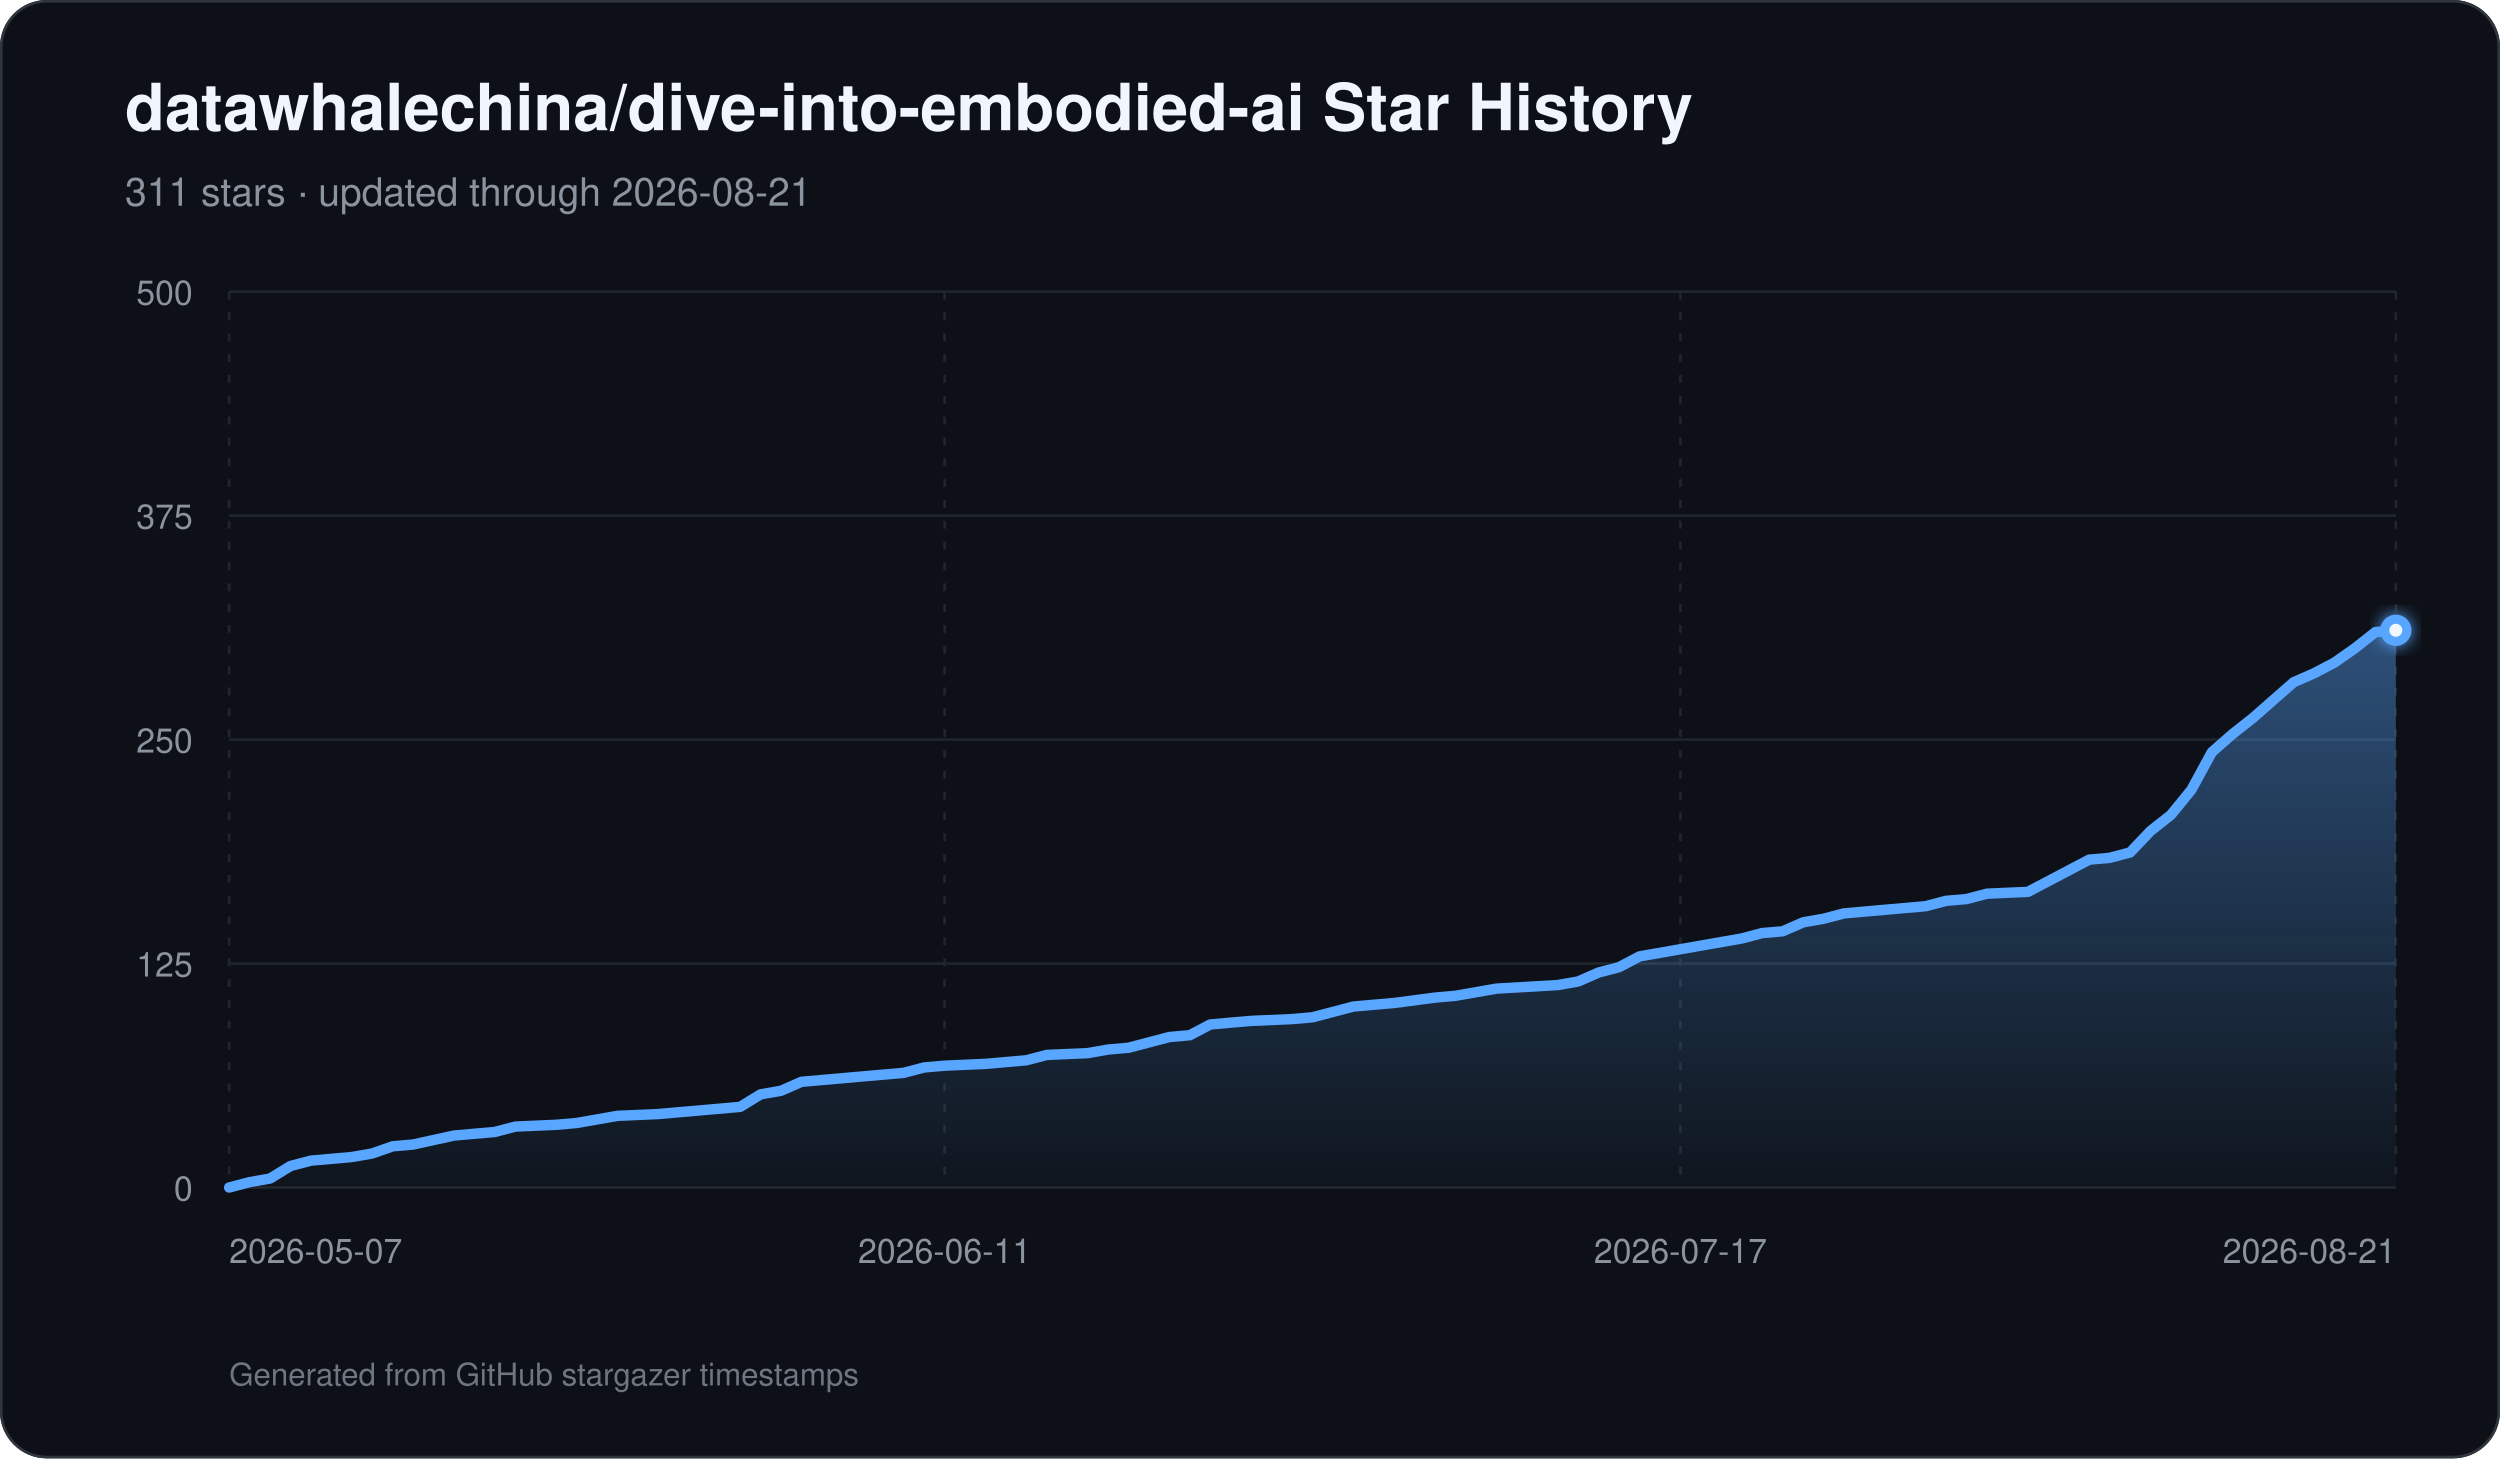
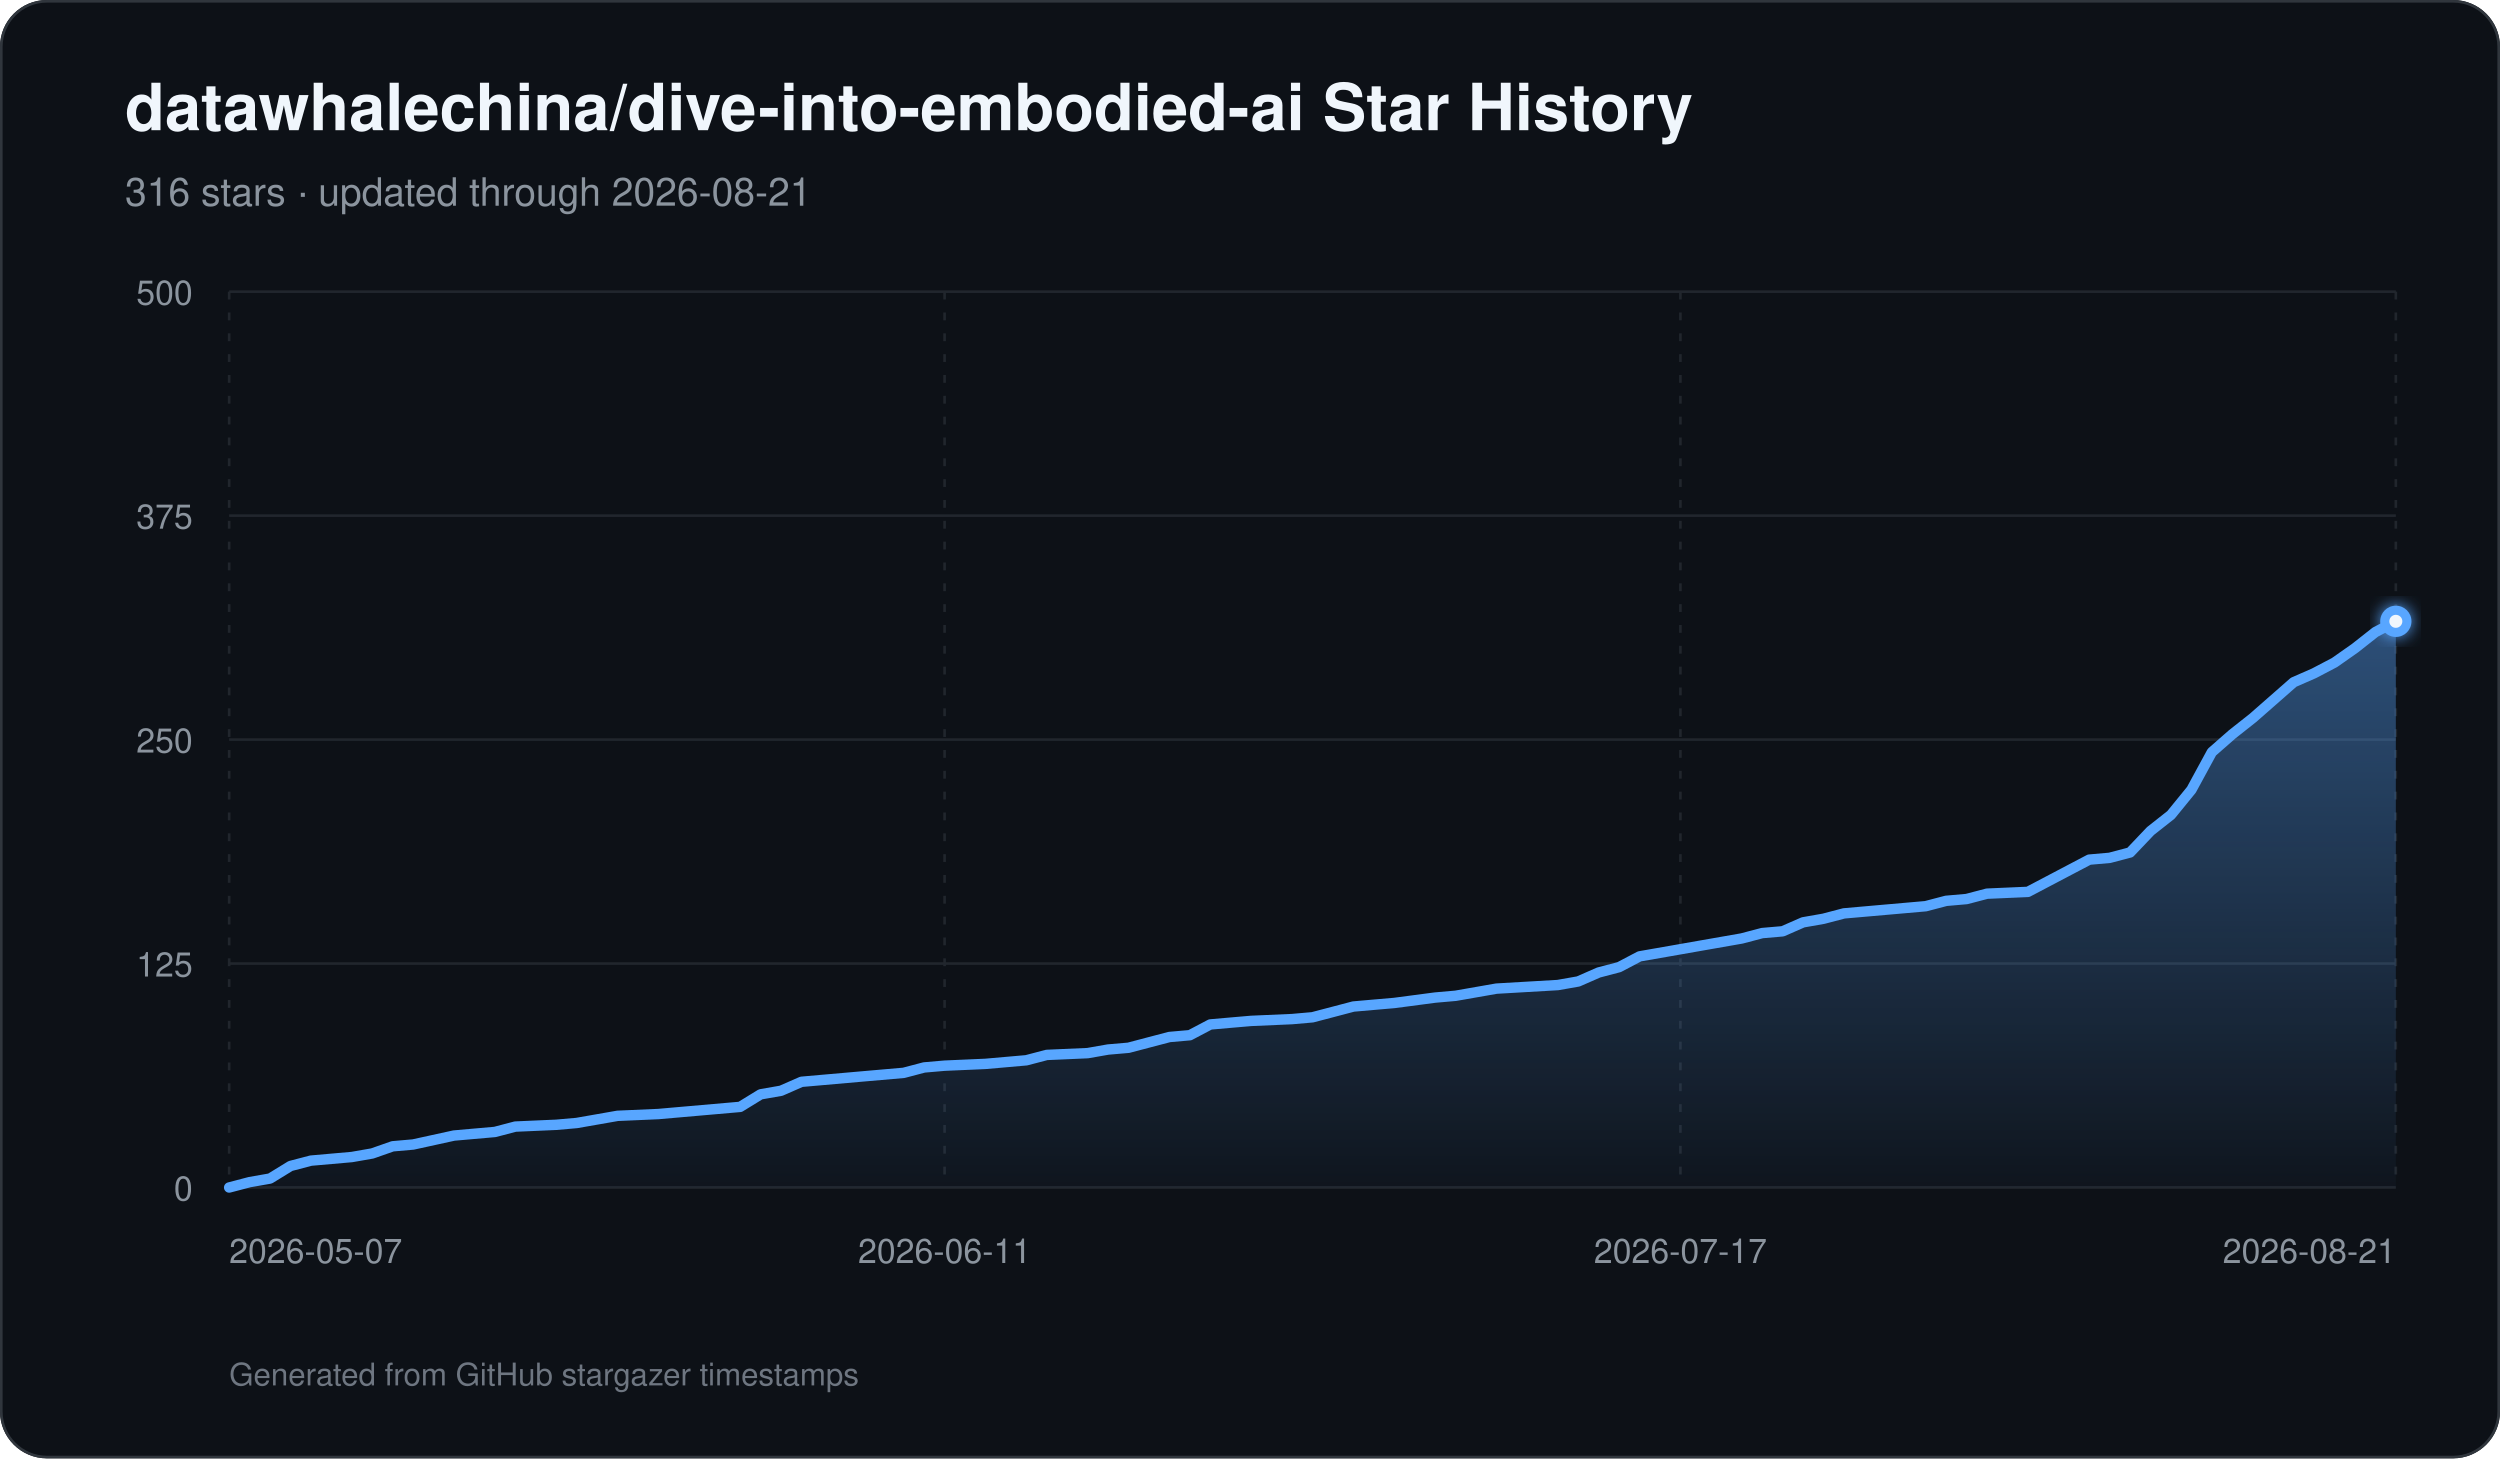
<svg xmlns="http://www.w3.org/2000/svg" width="960" height="560" viewBox="0 0 960 560" role="img" aria-labelledby="title description">
  <defs>
    <linearGradient id="area" x1="0" y1="0" x2="0" y2="1">
      <stop offset="0%" stop-color="#58a6ff" stop-opacity="0.42" />
      <stop offset="100%" stop-color="#58a6ff" stop-opacity="0.03" />
    </linearGradient>
    <filter id="glow" x="-30%" y="-30%" width="160%" height="160%">
      <feGaussianBlur stdDeviation="3" result="blur" />
      <feMerge>
        <feMergeNode in="blur" />
        <feMergeNode in="SourceGraphic" />
      </feMerge>
    </filter>
  </defs>
  <rect width="960" height="560" rx="18" fill="#0d1117" />
  <rect x="0.5" y="0.5" width="959" height="559" rx="17.5" fill="none" stroke="#30363d" />
  <text x="48" y="50" fill="#f0f6fc" font-family="-apple-system,BlinkMacSystemFont,Segoe UI,Helvetica,Arial,sans-serif" font-size="25" font-weight="700">datawhalechina/dive-into-embodied-ai Star History</text>
-   <text x="48" y="79" fill="#8b949e" font-family="-apple-system,BlinkMacSystemFont,Segoe UI,Helvetica,Arial,sans-serif" font-size="15">311 stars · updated through 2026-08-21</text>
+   <text x="48" y="79" fill="#8b949e" font-family="-apple-system,BlinkMacSystemFont,Segoe UI,Helvetica,Arial,sans-serif" font-size="15">316 stars · updated through 2026-08-21</text>
  <line x1="88" y1="456.00" x2="920" y2="456.00" stroke="#21262d" stroke-width="1" />
  <text x="74" y="461.00" text-anchor="end" fill="#8b949e" font-family="-apple-system,BlinkMacSystemFont,Segoe UI,Helvetica,Arial,sans-serif" font-size="13">0</text>
  <line x1="88" y1="370.00" x2="920" y2="370.00" stroke="#21262d" stroke-width="1" />
  <text x="74" y="375.00" text-anchor="end" fill="#8b949e" font-family="-apple-system,BlinkMacSystemFont,Segoe UI,Helvetica,Arial,sans-serif" font-size="13">125</text>
  <line x1="88" y1="284.00" x2="920" y2="284.00" stroke="#21262d" stroke-width="1" />
  <text x="74" y="289.00" text-anchor="end" fill="#8b949e" font-family="-apple-system,BlinkMacSystemFont,Segoe UI,Helvetica,Arial,sans-serif" font-size="13">250</text>
  <line x1="88" y1="198.00" x2="920" y2="198.00" stroke="#21262d" stroke-width="1" />
  <text x="74" y="203.00" text-anchor="end" fill="#8b949e" font-family="-apple-system,BlinkMacSystemFont,Segoe UI,Helvetica,Arial,sans-serif" font-size="13">375</text>
  <line x1="88" y1="112.00" x2="920" y2="112.00" stroke="#21262d" stroke-width="1" />
  <text x="74" y="117.00" text-anchor="end" fill="#8b949e" font-family="-apple-system,BlinkMacSystemFont,Segoe UI,Helvetica,Arial,sans-serif" font-size="13">500</text>
  <line x1="88.00" y1="112" x2="88.00" y2="456" stroke="#21262d" stroke-width="1" stroke-dasharray="3 5" />
  <text x="88.00" y="485" text-anchor="start" fill="#8b949e" font-family="-apple-system,BlinkMacSystemFont,Segoe UI,Helvetica,Arial,sans-serif" font-size="13">2026-05-07</text>
  <line x1="362.72" y1="112" x2="362.72" y2="456" stroke="#21262d" stroke-width="1" stroke-dasharray="3 5" />
  <text x="362.72" y="485" text-anchor="middle" fill="#8b949e" font-family="-apple-system,BlinkMacSystemFont,Segoe UI,Helvetica,Arial,sans-serif" font-size="13">2026-06-11</text>
  <line x1="645.28" y1="112" x2="645.28" y2="456" stroke="#21262d" stroke-width="1" stroke-dasharray="3 5" />
  <text x="645.28" y="485" text-anchor="middle" fill="#8b949e" font-family="-apple-system,BlinkMacSystemFont,Segoe UI,Helvetica,Arial,sans-serif" font-size="13">2026-07-17</text>
  <line x1="920.00" y1="112" x2="920.00" y2="456" stroke="#21262d" stroke-width="1" stroke-dasharray="3 5" />
  <text x="920.00" y="485" text-anchor="end" fill="#8b949e" font-family="-apple-system,BlinkMacSystemFont,Segoe UI,Helvetica,Arial,sans-serif" font-size="13">2026-08-21</text>
-   <path d="M 88.00 456 L 88.00 456.00 L 95.85 453.94 L 103.70 452.56 L 111.55 447.74 L 119.40 445.68 L 127.25 444.99 L 135.09 444.30 L 142.94 442.93 L 150.79 440.18 L 158.64 439.49 L 174.34 436.05 L 182.19 435.36 L 190.04 434.67 L 197.89 432.61 L 213.58 431.92 L 221.43 431.23 L 229.28 429.86 L 237.13 428.48 L 252.83 427.79 L 260.68 427.10 L 284.23 425.04 L 292.08 420.22 L 299.92 418.85 L 307.77 415.41 L 315.62 414.72 L 331.32 413.34 L 347.02 411.97 L 354.87 409.90 L 362.72 409.22 L 378.42 408.53 L 386.26 407.84 L 394.11 407.15 L 401.96 405.09 L 417.66 404.40 L 425.51 403.02 L 433.36 402.34 L 441.21 400.27 L 449.06 398.21 L 456.91 397.52 L 464.75 393.39 L 472.60 392.70 L 480.45 392.02 L 496.15 391.33 L 504.00 390.64 L 511.85 388.58 L 519.70 386.51 L 527.55 385.82 L 535.40 385.14 L 551.09 383.07 L 558.94 382.38 L 574.64 379.63 L 598.19 378.26 L 606.04 376.88 L 613.89 373.44 L 621.74 371.38 L 629.58 367.25 L 645.28 364.50 L 653.13 363.12 L 668.83 360.37 L 676.68 358.30 L 684.53 357.62 L 692.38 354.18 L 700.23 352.80 L 708.08 350.74 L 715.92 350.05 L 723.77 349.36 L 731.62 348.67 L 739.47 347.98 L 747.32 345.92 L 755.17 345.23 L 763.02 343.17 L 778.72 342.48 L 786.57 338.35 L 794.42 334.22 L 802.26 330.10 L 810.11 329.41 L 817.96 327.34 L 825.81 319.09 L 833.66 312.90 L 841.51 303.26 L 849.36 288.82 L 857.21 281.94 L 865.06 275.74 L 872.91 268.86 L 880.75 261.98 L 888.60 258.54 L 896.45 254.42 L 904.30 248.91 L 912.15 242.72 L 920.00 242.03 L 920.00 456 Z" fill="url(#area)" />
-   <path d="M 88.00 456.00 L 95.85 453.94 L 103.70 452.56 L 111.55 447.74 L 119.40 445.68 L 127.25 444.99 L 135.09 444.30 L 142.94 442.93 L 150.79 440.18 L 158.64 439.49 L 174.34 436.05 L 182.19 435.36 L 190.04 434.67 L 197.89 432.61 L 213.58 431.92 L 221.43 431.23 L 229.28 429.86 L 237.13 428.48 L 252.83 427.79 L 260.68 427.10 L 284.23 425.04 L 292.08 420.22 L 299.92 418.85 L 307.77 415.41 L 315.62 414.72 L 331.32 413.34 L 347.02 411.97 L 354.87 409.90 L 362.72 409.22 L 378.42 408.53 L 386.26 407.84 L 394.11 407.15 L 401.96 405.09 L 417.66 404.40 L 425.51 403.02 L 433.36 402.34 L 441.21 400.27 L 449.06 398.21 L 456.91 397.52 L 464.75 393.39 L 472.60 392.70 L 480.45 392.02 L 496.15 391.33 L 504.00 390.64 L 511.85 388.58 L 519.70 386.51 L 527.55 385.82 L 535.40 385.14 L 551.09 383.07 L 558.94 382.38 L 574.64 379.63 L 598.19 378.26 L 606.04 376.88 L 613.89 373.44 L 621.74 371.38 L 629.58 367.25 L 645.28 364.50 L 653.13 363.12 L 668.83 360.37 L 676.68 358.30 L 684.53 357.62 L 692.38 354.18 L 700.23 352.80 L 708.08 350.74 L 715.92 350.05 L 723.77 349.36 L 731.62 348.67 L 739.47 347.98 L 747.32 345.92 L 755.17 345.23 L 763.02 343.17 L 778.72 342.48 L 786.57 338.35 L 794.42 334.22 L 802.26 330.10 L 810.11 329.41 L 817.96 327.34 L 825.81 319.09 L 833.66 312.90 L 841.51 303.26 L 849.36 288.82 L 857.21 281.94 L 865.06 275.74 L 872.91 268.86 L 880.75 261.98 L 888.60 258.54 L 896.45 254.42 L 904.30 248.91 L 912.15 242.72 L 920.00 242.03" fill="none" stroke="#58a6ff" stroke-width="4" stroke-linecap="round" stroke-linejoin="round" />
-   <circle cx="920.00" cy="242.03" r="6" fill="#58a6ff" filter="url(#glow)" />
-   <circle cx="920.00" cy="242.03" r="2.5" fill="#f0f6fc" />
+   <path d="M 88.00 456 L 88.00 456.00 L 95.85 453.94 L 103.70 452.56 L 111.55 447.74 L 119.40 445.68 L 127.25 444.99 L 135.09 444.30 L 142.94 442.93 L 150.79 440.18 L 158.64 439.49 L 174.34 436.05 L 182.19 435.36 L 190.04 434.67 L 197.89 432.61 L 213.58 431.92 L 221.43 431.23 L 229.28 429.86 L 237.13 428.48 L 252.83 427.79 L 260.68 427.10 L 284.23 425.04 L 292.08 420.22 L 299.92 418.85 L 307.77 415.41 L 315.62 414.72 L 331.32 413.34 L 347.02 411.97 L 354.87 409.90 L 362.72 409.22 L 378.42 408.53 L 386.26 407.84 L 394.11 407.15 L 401.96 405.09 L 417.66 404.40 L 425.51 403.02 L 433.36 402.34 L 441.21 400.27 L 449.06 398.21 L 456.91 397.52 L 464.75 393.39 L 472.60 392.70 L 480.45 392.02 L 496.15 391.33 L 504.00 390.64 L 511.85 388.58 L 519.70 386.51 L 527.55 385.82 L 535.40 385.14 L 551.09 383.07 L 558.94 382.38 L 574.64 379.63 L 598.19 378.26 L 606.04 376.88 L 613.89 373.44 L 621.74 371.38 L 629.58 367.25 L 645.28 364.50 L 653.13 363.12 L 668.83 360.37 L 676.68 358.30 L 684.53 357.62 L 692.38 354.18 L 700.23 352.80 L 708.08 350.74 L 715.92 350.05 L 723.77 349.36 L 731.62 348.67 L 739.47 347.98 L 747.32 345.92 L 755.17 345.23 L 763.02 343.17 L 778.72 342.48 L 786.57 338.35 L 794.42 334.22 L 802.26 330.10 L 810.11 329.41 L 817.96 327.34 L 825.81 319.09 L 833.66 312.90 L 841.51 303.26 L 849.36 288.82 L 857.21 281.94 L 865.06 275.74 L 872.91 268.86 L 880.75 261.98 L 888.60 258.54 L 896.45 254.42 L 904.30 248.91 L 912.15 242.72 L 920.00 238.59 L 920.00 456 Z" fill="url(#area)" />
+   <path d="M 88.00 456.00 L 95.85 453.94 L 103.70 452.56 L 111.55 447.74 L 119.40 445.68 L 127.25 444.99 L 135.09 444.30 L 142.94 442.93 L 150.79 440.18 L 158.64 439.49 L 174.34 436.05 L 182.19 435.36 L 190.04 434.67 L 197.89 432.61 L 213.58 431.92 L 221.43 431.23 L 229.28 429.86 L 237.13 428.48 L 252.83 427.79 L 260.68 427.10 L 284.23 425.04 L 292.08 420.22 L 299.92 418.85 L 307.77 415.41 L 315.62 414.72 L 331.32 413.34 L 347.02 411.97 L 354.87 409.90 L 362.72 409.22 L 378.42 408.53 L 386.26 407.84 L 394.11 407.15 L 401.96 405.09 L 417.66 404.40 L 425.51 403.02 L 433.36 402.34 L 441.21 400.27 L 449.06 398.21 L 456.91 397.52 L 464.75 393.39 L 472.60 392.70 L 480.45 392.02 L 496.15 391.33 L 504.00 390.64 L 511.85 388.58 L 519.70 386.51 L 527.55 385.82 L 535.40 385.14 L 551.09 383.07 L 558.94 382.38 L 574.64 379.63 L 598.19 378.26 L 606.04 376.88 L 613.89 373.44 L 621.74 371.38 L 629.58 367.25 L 645.28 364.50 L 653.13 363.12 L 668.83 360.37 L 676.68 358.30 L 684.53 357.62 L 692.38 354.18 L 700.23 352.80 L 708.08 350.74 L 715.92 350.05 L 723.77 349.36 L 731.62 348.67 L 739.47 347.98 L 747.32 345.92 L 755.17 345.23 L 763.02 343.17 L 778.72 342.48 L 786.57 338.35 L 794.42 334.22 L 802.26 330.10 L 810.11 329.41 L 817.96 327.34 L 825.81 319.09 L 833.66 312.90 L 841.51 303.26 L 849.36 288.82 L 857.21 281.94 L 865.06 275.74 L 872.91 268.86 L 880.75 261.98 L 888.60 258.54 L 896.45 254.42 L 904.30 248.91 L 912.15 242.72 L 920.00 238.59" fill="none" stroke="#58a6ff" stroke-width="4" stroke-linecap="round" stroke-linejoin="round" />
+   <circle cx="920.00" cy="238.59" r="6" fill="#58a6ff" filter="url(#glow)" />
+   <circle cx="920.00" cy="238.59" r="2.5" fill="#f0f6fc" />
  <text x="88" y="532" fill="#6e7681" font-family="-apple-system,BlinkMacSystemFont,Segoe UI,Helvetica,Arial,sans-serif" font-size="12">Generated from GitHub stargazer timestamps</text>
</svg>
